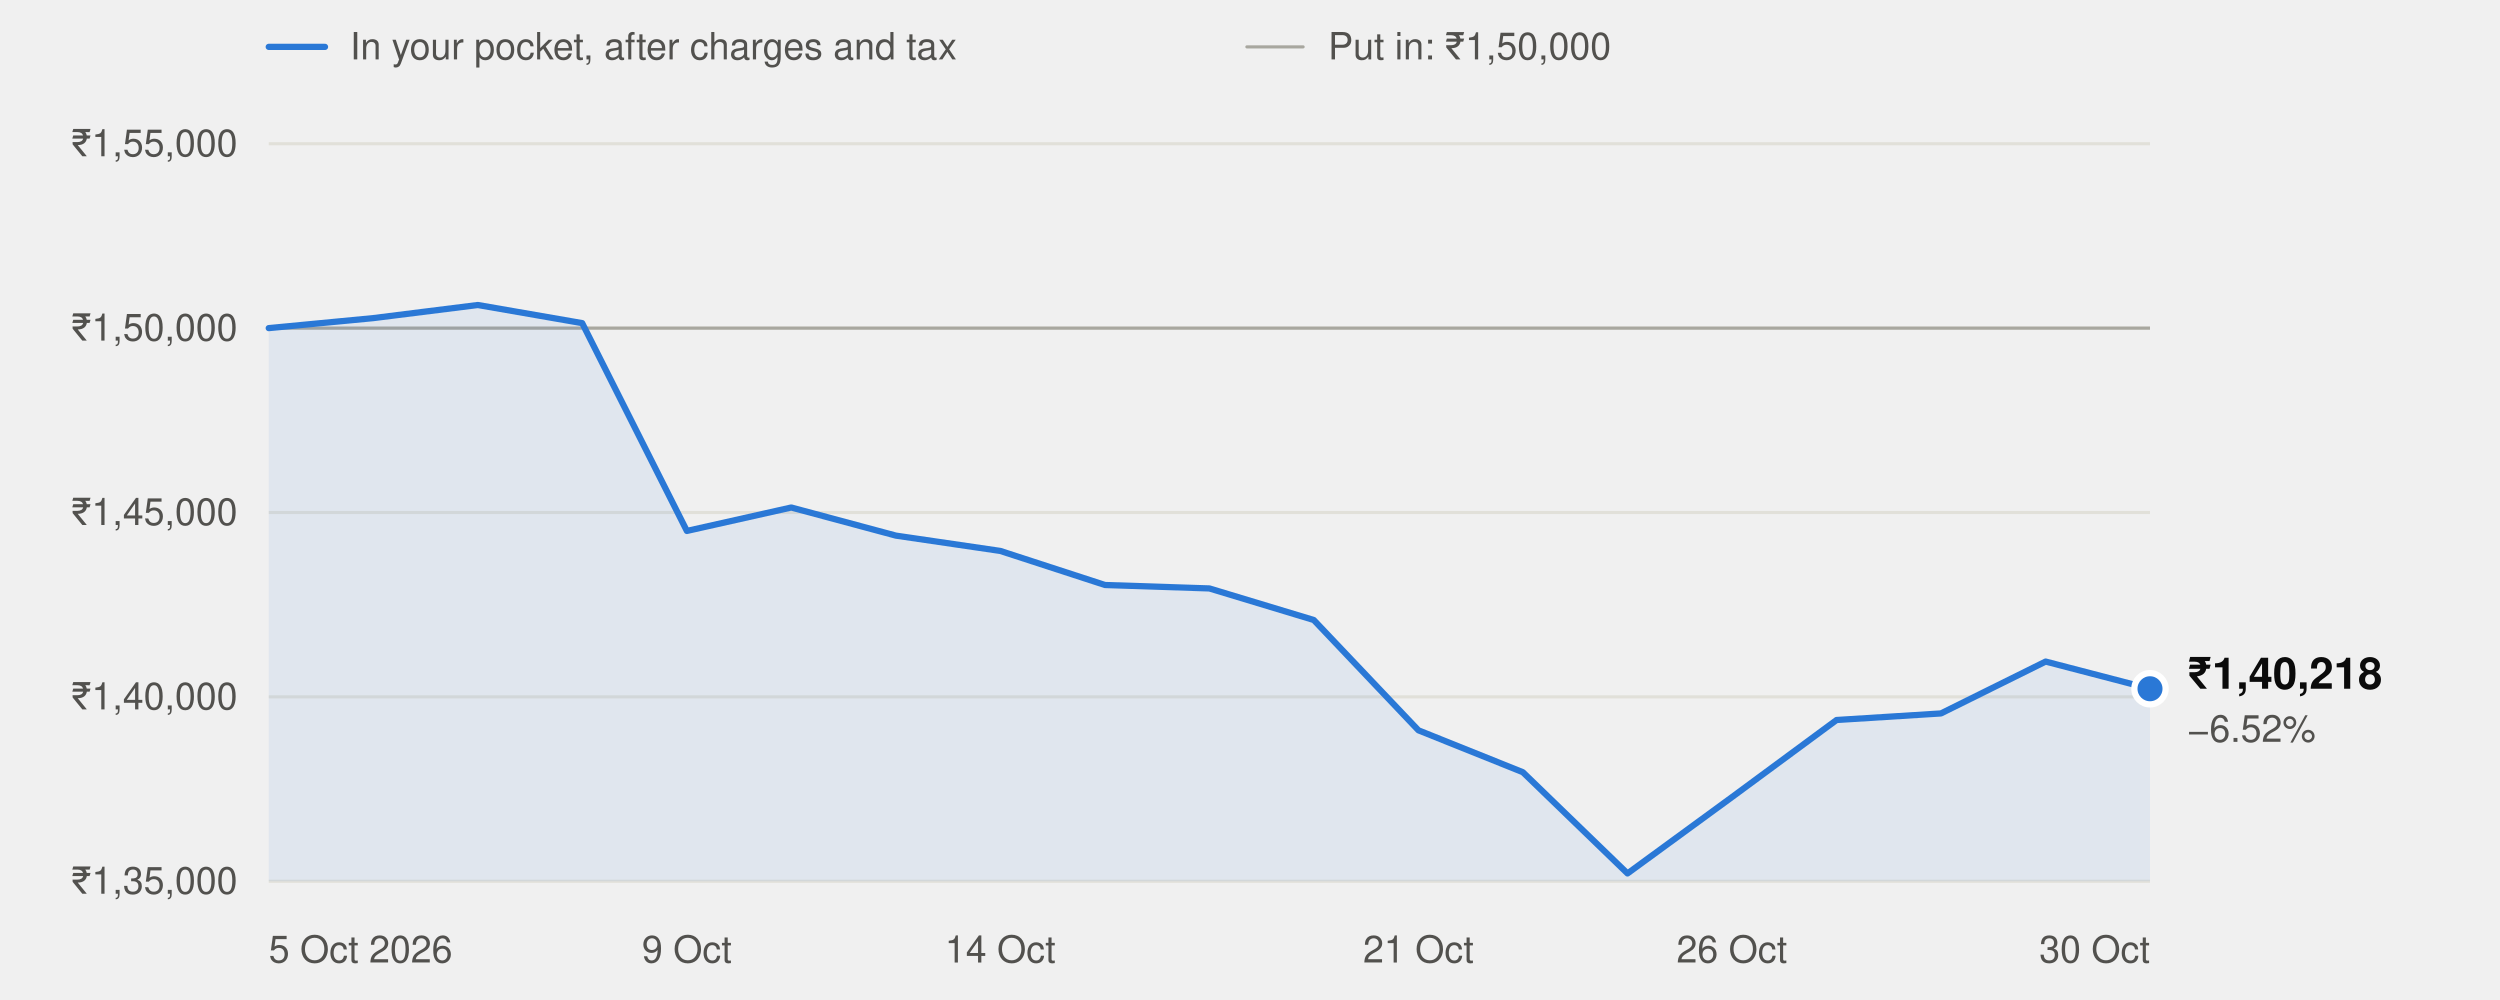
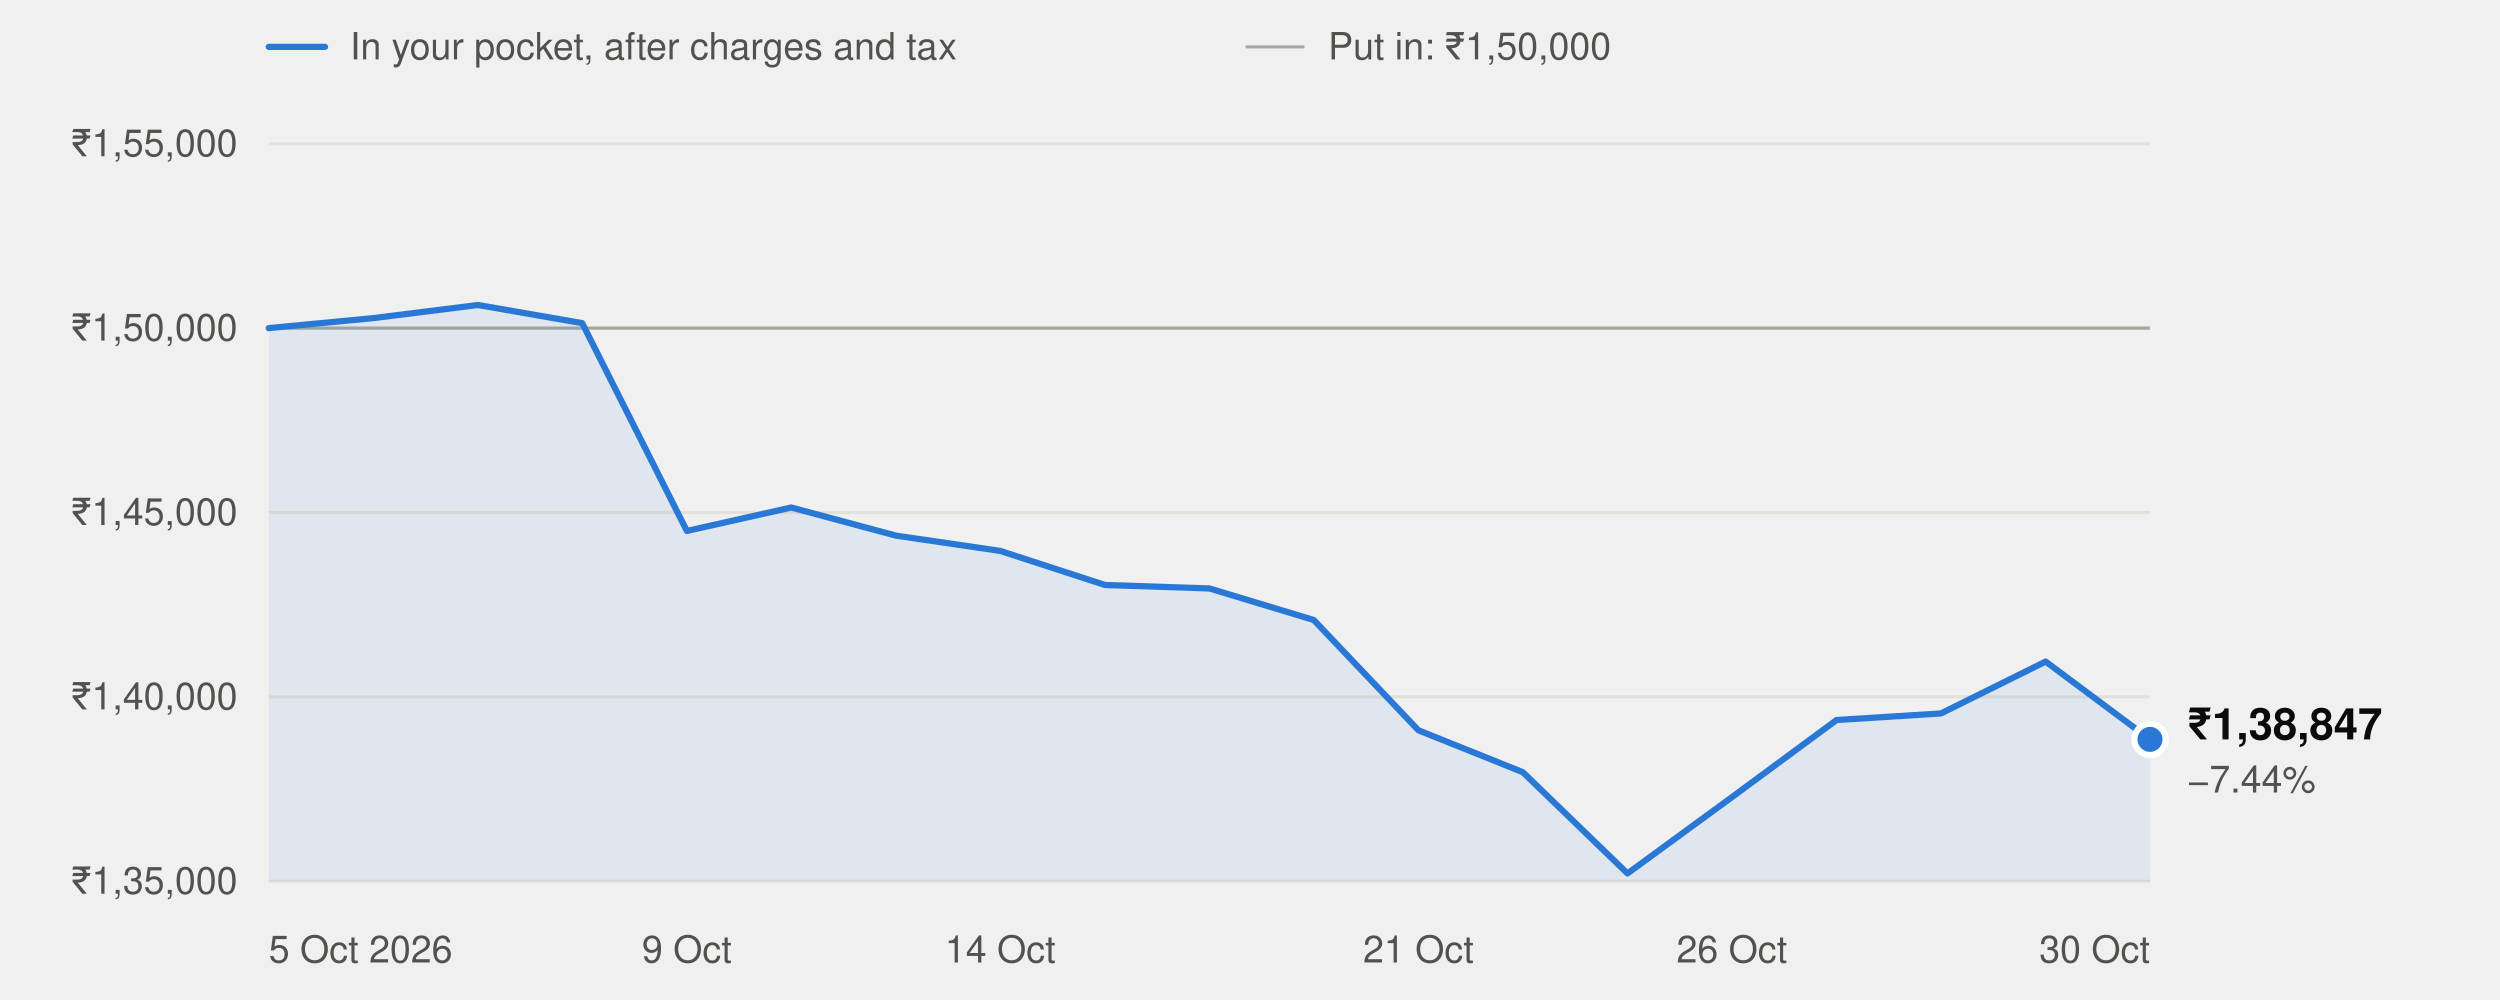
<svg xmlns="http://www.w3.org/2000/svg" width="800" height="320" viewBox="0 0 800 320" role="img" aria-labelledby="t" font-family="system-ui,-apple-system,'Segoe UI',Helvetica,Arial,sans-serif">
  <line x1="86" x2="104" y1="15" y2="15" stroke="#2a78d6" stroke-width="2" stroke-linecap="round" />
  <text x="112" y="19" font-size="12" fill="#52514e">In your pocket, after charges and tax</text>
  <line x1="399" x2="417" y1="15" y2="15" stroke="#a8a79f" stroke-width="1" stroke-linecap="round" />
  <text x="425" y="19" font-size="12" fill="#52514e">Put in: ₹1,50,000</text>
  <line x1="86" x2="688" y1="282.0" y2="282.0" stroke="#e1e0d9" stroke-width="1" />
  <text x="76" y="286.0" text-anchor="end" font-size="12" fill="#52514e" style="font-variant-numeric:tabular-nums">₹1,35,000</text>
  <line x1="86" x2="688" y1="223.0" y2="223.0" stroke="#e1e0d9" stroke-width="1" />
  <text x="76" y="227.0" text-anchor="end" font-size="12" fill="#52514e" style="font-variant-numeric:tabular-nums">₹1,40,000</text>
  <line x1="86" x2="688" y1="164.0" y2="164.0" stroke="#e1e0d9" stroke-width="1" />
  <text x="76" y="168.0" text-anchor="end" font-size="12" fill="#52514e" style="font-variant-numeric:tabular-nums">₹1,45,000</text>
  <line x1="86" x2="688" y1="105.0" y2="105.0" stroke="#e1e0d9" stroke-width="1" />
  <text x="76" y="109.0" text-anchor="end" font-size="12" fill="#52514e" style="font-variant-numeric:tabular-nums">₹1,50,000</text>
  <line x1="86" x2="688" y1="46.0" y2="46.0" stroke="#e1e0d9" stroke-width="1" />
  <text x="76" y="50.0" text-anchor="end" font-size="12" fill="#52514e" style="font-variant-numeric:tabular-nums">₹1,55,000</text>
  <line x1="86" x2="688" y1="105.0" y2="105.0" stroke="#a8a79f" stroke-width="1" />
  <text x="86.0" y="308" text-anchor="start" font-size="12" fill="#52514e">5 Oct 2026</text>
  <text x="219.8" y="308" text-anchor="middle" font-size="12" fill="#52514e">9 Oct</text>
  <text x="320.1" y="308" text-anchor="middle" font-size="12" fill="#52514e">14 Oct</text>
  <text x="453.9" y="308" text-anchor="middle" font-size="12" fill="#52514e">21 Oct</text>
  <text x="554.2" y="308" text-anchor="middle" font-size="12" fill="#52514e">26 Oct</text>
  <text x="688.0" y="308" text-anchor="end" font-size="12" fill="#52514e">30 Oct</text>
-   <path d="M86.0,282.0 L86.0,105.0 L119.4,101.8 L152.9,97.6 L186.3,103.4 L219.8,169.9 L253.2,162.4 L286.7,171.4 L320.1,176.3 L353.6,187.2 L387.0,188.3 L420.4,198.4 L453.9,233.7 L487.3,247.1 L520.8,279.5 L554.2,255.1 L587.7,230.4 L621.1,228.3 L654.6,211.7 L688.0,220.4 L688.0,282.0 Z" fill="#2a78d6" fill-opacity="0.08" />
-   <polyline points="86.0,105.0 119.4,101.8 152.9,97.6 186.3,103.4 219.8,169.9 253.2,162.4 286.7,171.4 320.1,176.3 353.6,187.2 387.0,188.3 420.4,198.4 453.9,233.7 487.3,247.1 520.8,279.5 554.2,255.1 587.7,230.4 621.1,228.3 654.6,211.7 688.0,220.4" fill="none" stroke="#2a78d6" stroke-width="2" stroke-linejoin="round" stroke-linecap="round" />
-   <circle cx="688.0" cy="220.4" r="5" fill="#2a78d6" stroke="#ffffff" stroke-width="2" />
-   <text x="700.0" y="220.4" font-size="14" font-weight="600" fill="#0b0b0b">₹1,40,218</text>
-   <text x="700.0" y="237.4" font-size="12" fill="#52514e">−6.52%</text>
+   <path d="M86.0,282.0 L86.0,105.0 L119.4,101.8 L152.9,97.6 L186.3,103.4 L219.8,169.9 L253.2,162.4 L286.7,171.4 L320.1,176.3 L353.6,187.2 L387.0,188.3 L420.4,198.4 L453.9,233.7 L487.3,247.1 L520.8,279.5 L554.2,255.1 L587.7,230.4 L621.1,228.3 L654.6,211.7 L688.0,236.6 L688.0,282.0 Z" fill="#2a78d6" fill-opacity="0.08" />
+   <polyline points="86.0,105.0 119.4,101.8 152.9,97.6 186.3,103.4 219.8,169.9 253.2,162.4 286.7,171.4 320.1,176.3 353.6,187.2 387.0,188.3 420.4,198.4 453.9,233.7 487.3,247.1 520.8,279.5 554.2,255.1 587.7,230.4 621.1,228.3 654.6,211.7 688.0,236.6" fill="none" stroke="#2a78d6" stroke-width="2" stroke-linejoin="round" stroke-linecap="round" />
+   <circle cx="688.0" cy="236.6" r="5" fill="#2a78d6" stroke="#ffffff" stroke-width="2" />
+   <text x="700.0" y="236.6" font-size="14" font-weight="600" fill="#0b0b0b">₹1,38,847</text>
+   <text x="700.0" y="253.6" font-size="12" fill="#52514e">−7.44%</text>
</svg>
